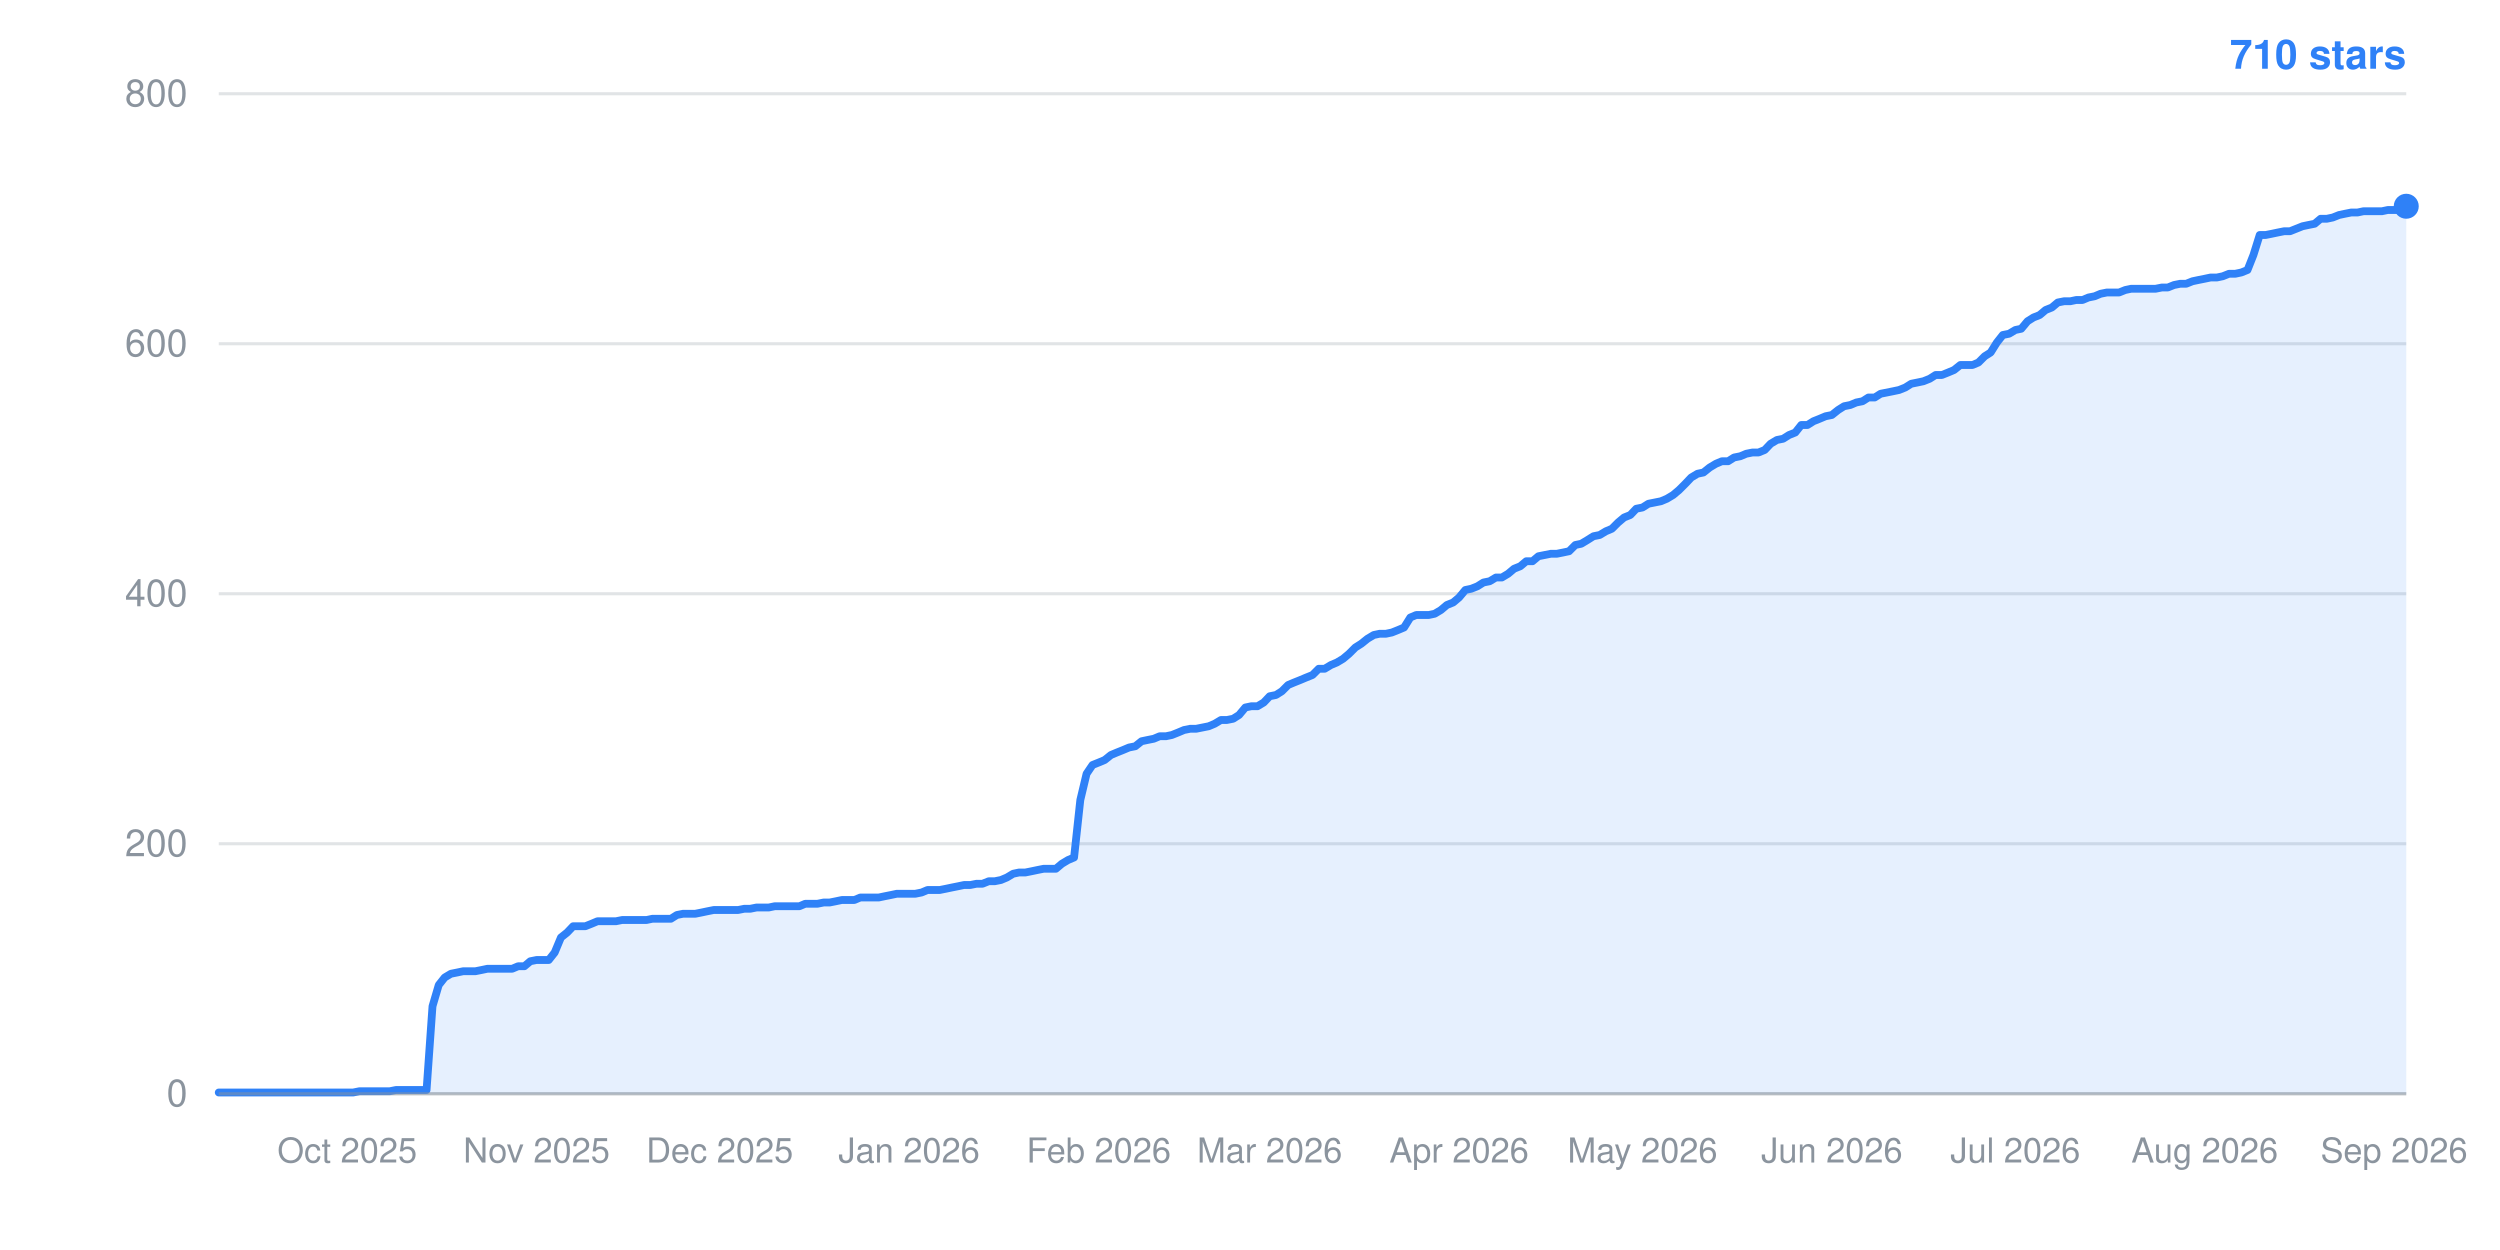
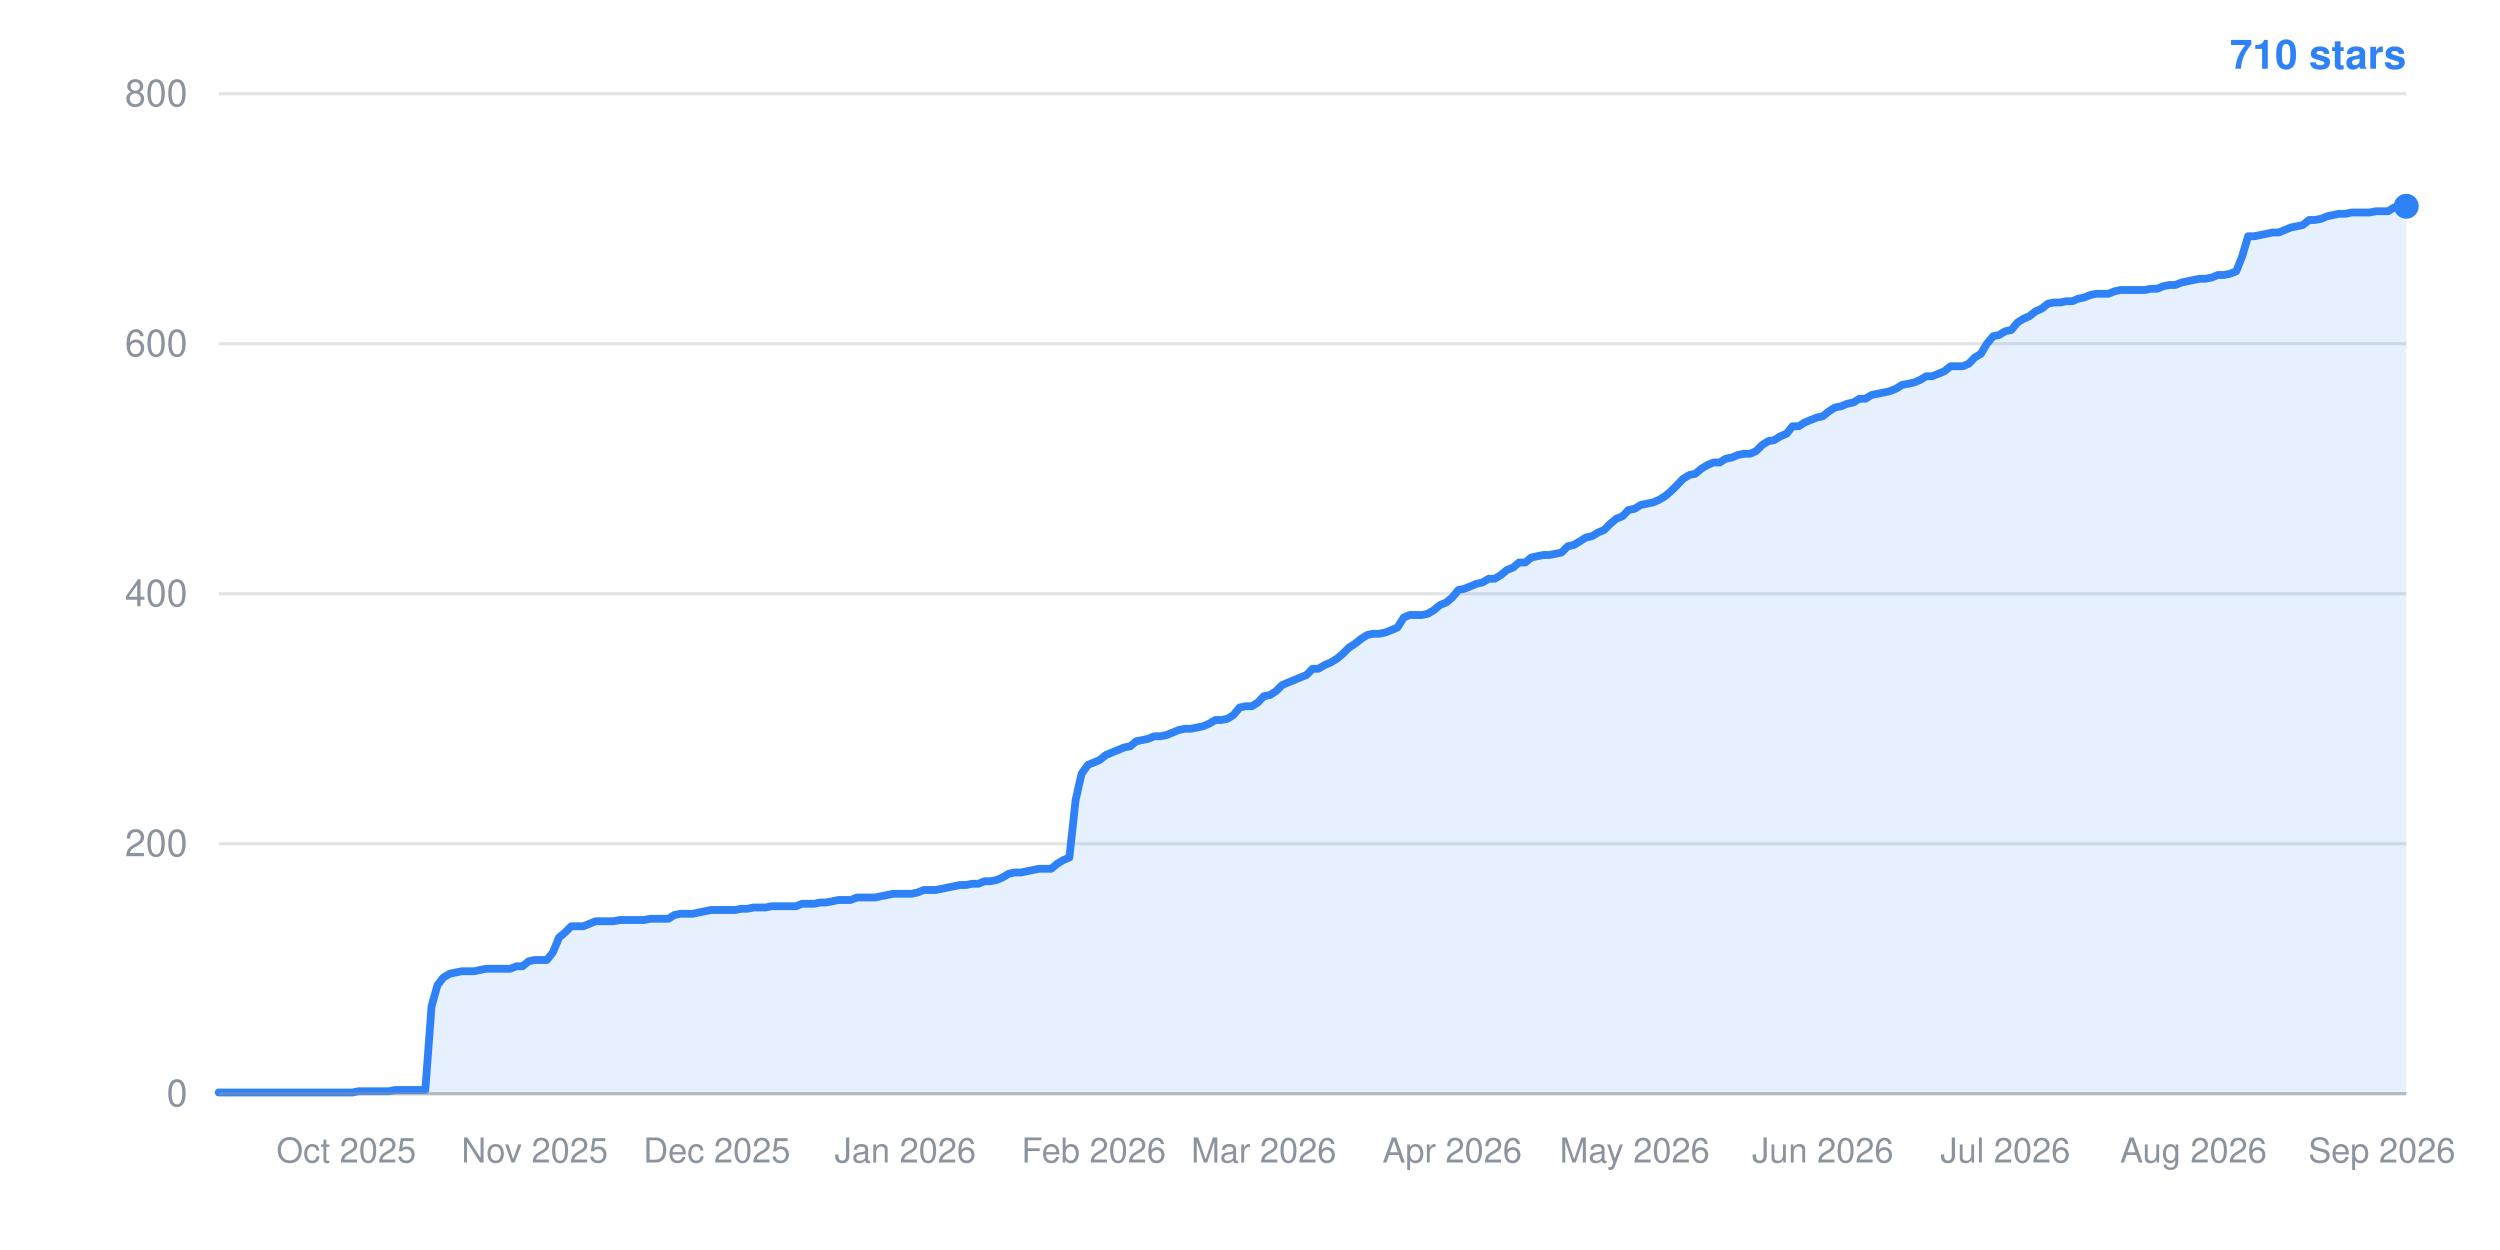
<svg xmlns="http://www.w3.org/2000/svg" width="800" height="400" viewBox="0 0 800 400" role="img" aria-label="Star history: 710 stars">
  <line x1="70" y1="350.0" x2="770" y2="350.0" stroke="#8b949e" stroke-width="1" stroke-opacity="0.25" />
  <text x="60" y="354.0" text-anchor="end" font-family="-apple-system,BlinkMacSystemFont,Segoe UI,Helvetica,Arial,sans-serif" font-size="12" fill="#8b949e">0</text>
  <line x1="70" y1="270.0" x2="770" y2="270.0" stroke="#8b949e" stroke-width="1" stroke-opacity="0.25" />
  <text x="60" y="274.0" text-anchor="end" font-family="-apple-system,BlinkMacSystemFont,Segoe UI,Helvetica,Arial,sans-serif" font-size="12" fill="#8b949e">200</text>
  <line x1="70" y1="190.0" x2="770" y2="190.0" stroke="#8b949e" stroke-width="1" stroke-opacity="0.25" />
  <text x="60" y="194.0" text-anchor="end" font-family="-apple-system,BlinkMacSystemFont,Segoe UI,Helvetica,Arial,sans-serif" font-size="12" fill="#8b949e">400</text>
  <line x1="70" y1="110.0" x2="770" y2="110.0" stroke="#8b949e" stroke-width="1" stroke-opacity="0.25" />
  <text x="60" y="114.0" text-anchor="end" font-family="-apple-system,BlinkMacSystemFont,Segoe UI,Helvetica,Arial,sans-serif" font-size="12" fill="#8b949e">600</text>
  <line x1="70" y1="30.0" x2="770" y2="30.0" stroke="#8b949e" stroke-width="1" stroke-opacity="0.25" />
  <text x="60" y="34.0" text-anchor="end" font-family="-apple-system,BlinkMacSystemFont,Segoe UI,Helvetica,Arial,sans-serif" font-size="12" fill="#8b949e">800</text>
-   <text x="111.1" y="372" text-anchor="middle" font-family="-apple-system,BlinkMacSystemFont,Segoe UI,Helvetica,Arial,sans-serif" font-size="11" fill="#8b949e">Oct 2025</text>
-   <text x="171.7" y="372" text-anchor="middle" font-family="-apple-system,BlinkMacSystemFont,Segoe UI,Helvetica,Arial,sans-serif" font-size="11" fill="#8b949e">Nov 2025</text>
-   <text x="230.3" y="372" text-anchor="middle" font-family="-apple-system,BlinkMacSystemFont,Segoe UI,Helvetica,Arial,sans-serif" font-size="11" fill="#8b949e">Dec 2025</text>
-   <text x="290.9" y="372" text-anchor="middle" font-family="-apple-system,BlinkMacSystemFont,Segoe UI,Helvetica,Arial,sans-serif" font-size="11" fill="#8b949e">Jan 2026</text>
-   <text x="351.6" y="372" text-anchor="middle" font-family="-apple-system,BlinkMacSystemFont,Segoe UI,Helvetica,Arial,sans-serif" font-size="11" fill="#8b949e">Feb 2026</text>
-   <text x="406.3" y="372" text-anchor="middle" font-family="-apple-system,BlinkMacSystemFont,Segoe UI,Helvetica,Arial,sans-serif" font-size="11" fill="#8b949e">Mar 2026</text>
-   <text x="466.9" y="372" text-anchor="middle" font-family="-apple-system,BlinkMacSystemFont,Segoe UI,Helvetica,Arial,sans-serif" font-size="11" fill="#8b949e">Apr 2026</text>
-   <text x="525.6" y="372" text-anchor="middle" font-family="-apple-system,BlinkMacSystemFont,Segoe UI,Helvetica,Arial,sans-serif" font-size="11" fill="#8b949e">May 2026</text>
-   <text x="586.2" y="372" text-anchor="middle" font-family="-apple-system,BlinkMacSystemFont,Segoe UI,Helvetica,Arial,sans-serif" font-size="11" fill="#8b949e">Jun 2026</text>
-   <text x="644.9" y="372" text-anchor="middle" font-family="-apple-system,BlinkMacSystemFont,Segoe UI,Helvetica,Arial,sans-serif" font-size="11" fill="#8b949e">Jul 2026</text>
-   <text x="705.5" y="372" text-anchor="middle" font-family="-apple-system,BlinkMacSystemFont,Segoe UI,Helvetica,Arial,sans-serif" font-size="11" fill="#8b949e">Aug 2026</text>
-   <text x="766.1" y="372" text-anchor="middle" font-family="-apple-system,BlinkMacSystemFont,Segoe UI,Helvetica,Arial,sans-serif" font-size="11" fill="#8b949e">Sep 2026</text>
-   <polygon points="70,350.0 70.0,349.6 72.0,349.6 73.9,349.6 75.9,349.6 77.8,349.6 79.8,349.6 81.7,349.6 83.7,349.6 85.6,349.6 87.6,349.6 89.6,349.6 91.5,349.6 93.5,349.6 95.4,349.6 97.4,349.6 99.3,349.6 101.3,349.6 103.2,349.6 105.2,349.6 107.2,349.6 109.1,349.6 111.1,349.6 113.0,349.6 115.0,349.2 116.9,349.2 118.9,349.2 120.8,349.2 122.8,349.2 124.7,349.2 126.7,348.8 128.7,348.8 130.6,348.8 132.6,348.8 134.5,348.8 136.5,348.8 138.4,322.0 140.4,315.2 142.3,312.8 144.3,311.6 146.3,311.2 148.2,310.8 150.2,310.8 152.1,310.8 154.1,310.4 156.0,310.0 158.0,310.0 159.9,310.0 161.9,310.0 163.9,310.0 165.8,309.2 167.8,309.2 169.7,307.6 171.7,307.2 173.6,307.2 175.6,307.2 177.5,304.8 179.5,300.0 181.5,298.4 183.4,296.4 185.4,296.4 187.3,296.4 189.3,295.6 191.2,294.8 193.2,294.8 195.1,294.8 197.1,294.8 199.1,294.4 201.0,294.4 203.0,294.4 204.9,294.4 206.9,294.4 208.8,294.0 210.8,294.0 212.7,294.0 214.7,294.0 216.6,292.8 218.6,292.4 220.6,292.4 222.5,292.4 224.5,292.0 226.4,291.6 228.4,291.2 230.3,291.2 232.3,291.2 234.2,291.2 236.2,291.2 238.2,290.8 240.1,290.8 242.1,290.4 244.0,290.4 246.0,290.4 247.9,290.0 249.9,290.0 251.8,290.0 253.8,290.0 255.8,290.0 257.7,289.2 259.7,289.2 261.6,289.2 263.6,288.8 265.5,288.8 267.5,288.4 269.4,288.0 271.4,288.0 273.4,288.0 275.3,287.2 277.3,287.2 279.2,287.2 281.2,287.2 283.1,286.8 285.1,286.4 287.0,286.0 289.0,286.0 290.9,286.0 292.9,286.0 294.9,285.6 296.8,284.8 298.8,284.8 300.7,284.8 302.7,284.4 304.6,284.0 306.6,283.6 308.5,283.2 310.5,283.2 312.5,282.8 314.4,282.8 316.4,282.0 318.3,282.0 320.3,281.6 322.2,280.8 324.2,279.6 326.1,279.2 328.1,279.2 330.1,278.8 332.0,278.4 334.0,278.0 335.9,278.0 337.9,278.0 339.8,276.4 341.8,275.2 343.7,274.4 345.7,256.0 347.7,247.6 349.6,244.8 351.6,244.0 353.5,243.2 355.5,241.6 357.4,240.8 359.4,240.0 361.3,239.2 363.3,238.8 365.3,237.2 367.2,236.8 369.2,236.4 371.1,235.6 373.1,235.6 375.0,235.2 377.0,234.4 378.9,233.6 380.9,233.2 382.8,233.2 384.8,232.8 386.8,232.4 388.7,231.6 390.7,230.4 392.6,230.4 394.6,230.0 396.5,228.8 398.5,226.4 400.4,226.0 402.4,226.0 404.4,224.8 406.3,222.8 408.3,222.4 410.2,221.2 412.2,219.2 414.1,218.4 416.1,217.6 418.0,216.8 420.0,216.0 422.0,214.0 423.9,214.0 425.9,212.8 427.8,212.0 429.8,210.8 431.7,209.2 433.7,207.2 435.6,206.0 437.6,204.4 439.6,203.2 441.5,202.8 443.5,202.8 445.4,202.4 447.4,201.6 449.3,200.8 451.3,197.6 453.2,196.8 455.2,196.8 457.2,196.8 459.1,196.4 461.1,195.2 463.0,193.6 465.0,192.8 466.9,191.2 468.9,188.8 470.8,188.4 472.8,187.6 474.7,186.4 476.7,186.0 478.7,184.8 480.6,184.8 482.6,183.6 484.5,182.0 486.5,181.2 488.4,179.6 490.4,179.6 492.3,178.0 494.3,177.6 496.3,177.2 498.2,177.2 500.2,176.8 502.1,176.4 504.1,174.4 506.0,174.0 508.0,172.8 509.9,171.6 511.9,171.2 513.9,170.0 515.8,169.2 517.8,167.2 519.7,165.6 521.7,164.8 523.6,162.8 525.6,162.4 527.5,161.2 529.5,160.8 531.5,160.4 533.4,159.6 535.4,158.4 537.3,156.8 539.3,154.8 541.2,152.8 543.2,151.6 545.1,151.2 547.1,149.6 549.1,148.4 551.0,147.6 553.0,147.6 554.9,146.4 556.9,146.0 558.8,145.2 560.8,144.8 562.7,144.8 564.7,144.0 566.6,142.0 568.6,140.8 570.6,140.4 572.5,139.2 574.5,138.4 576.4,136.0 578.4,136.0 580.3,134.8 582.3,134.0 584.2,133.2 586.2,132.8 588.2,131.2 590.1,130.0 592.1,129.6 594.0,128.8 596.0,128.4 597.9,127.2 599.9,127.2 601.8,126.0 603.8,125.6 605.8,125.2 607.7,124.8 609.7,124.0 611.6,122.8 613.6,122.4 615.5,122.0 617.5,121.2 619.4,120.0 621.4,120.0 623.4,119.2 625.3,118.4 627.3,116.8 629.2,116.8 631.2,116.8 633.1,116.0 635.1,114.0 637.0,112.8 639.0,109.6 640.9,107.2 642.9,106.8 644.9,105.6 646.8,105.2 648.8,102.8 650.7,101.6 652.7,100.8 654.6,99.2 656.6,98.4 658.5,96.8 660.5,96.4 662.5,96.4 664.4,96.0 666.4,96.0 668.3,95.2 670.3,94.8 672.2,94.0 674.2,93.6 676.1,93.6 678.1,93.6 680.1,92.8 682.0,92.4 684.0,92.4 685.9,92.4 687.9,92.4 689.8,92.4 691.8,92.0 693.7,92.0 695.7,91.2 697.7,90.8 699.6,90.8 701.6,90.0 703.5,89.6 705.5,89.2 707.4,88.8 709.4,88.8 711.3,88.4 713.3,87.6 715.3,87.6 717.2,87.2 719.2,86.4 721.1,81.6 723.1,75.2 725.0,75.2 727.0,74.8 728.9,74.4 730.9,74.0 732.8,74.0 734.8,73.2 736.8,72.4 738.7,72.0 740.7,71.6 742.6,70.0 744.6,70.0 746.5,69.6 748.5,68.8 750.4,68.4 752.4,68.0 754.4,68.0 756.3,67.6 758.3,67.6 760.2,67.6 762.2,67.6 764.1,67.2 766.1,67.2 768.0,67.2 770.0,66.0 770.0,350.0" fill="#2f81f7" fill-opacity="0.12" />
-   <polyline points="70.0,349.6 72.0,349.6 73.9,349.6 75.9,349.6 77.8,349.6 79.8,349.6 81.7,349.6 83.7,349.6 85.6,349.6 87.6,349.6 89.6,349.6 91.5,349.6 93.5,349.6 95.4,349.6 97.4,349.6 99.3,349.6 101.3,349.6 103.2,349.6 105.2,349.6 107.2,349.6 109.1,349.6 111.1,349.6 113.0,349.6 115.0,349.2 116.9,349.2 118.9,349.2 120.8,349.2 122.8,349.2 124.7,349.2 126.7,348.8 128.7,348.8 130.6,348.8 132.6,348.8 134.5,348.8 136.5,348.8 138.4,322.0 140.4,315.2 142.3,312.8 144.3,311.6 146.3,311.2 148.2,310.8 150.2,310.8 152.1,310.8 154.1,310.4 156.0,310.0 158.0,310.0 159.9,310.0 161.9,310.0 163.9,310.0 165.8,309.2 167.8,309.2 169.7,307.6 171.7,307.2 173.6,307.2 175.6,307.2 177.5,304.8 179.5,300.0 181.5,298.4 183.4,296.4 185.4,296.4 187.3,296.4 189.3,295.6 191.2,294.8 193.2,294.8 195.1,294.8 197.1,294.8 199.1,294.4 201.0,294.4 203.0,294.4 204.9,294.4 206.9,294.4 208.8,294.0 210.8,294.0 212.7,294.0 214.7,294.0 216.6,292.8 218.6,292.4 220.6,292.4 222.5,292.4 224.5,292.0 226.4,291.6 228.4,291.2 230.3,291.2 232.3,291.2 234.2,291.2 236.2,291.2 238.2,290.8 240.1,290.8 242.1,290.4 244.0,290.4 246.0,290.4 247.9,290.0 249.9,290.0 251.8,290.0 253.8,290.0 255.8,290.0 257.7,289.2 259.7,289.2 261.6,289.2 263.6,288.8 265.5,288.8 267.5,288.4 269.4,288.0 271.4,288.0 273.4,288.0 275.3,287.2 277.3,287.2 279.2,287.2 281.2,287.2 283.1,286.8 285.1,286.4 287.0,286.0 289.0,286.0 290.9,286.0 292.9,286.0 294.9,285.6 296.8,284.8 298.8,284.8 300.7,284.8 302.7,284.4 304.6,284.0 306.6,283.6 308.5,283.2 310.5,283.2 312.5,282.8 314.4,282.8 316.4,282.0 318.3,282.0 320.3,281.6 322.2,280.8 324.2,279.6 326.1,279.2 328.1,279.2 330.1,278.8 332.0,278.4 334.0,278.0 335.9,278.0 337.9,278.0 339.8,276.4 341.8,275.2 343.7,274.4 345.7,256.0 347.7,247.6 349.6,244.8 351.6,244.0 353.5,243.2 355.5,241.6 357.4,240.8 359.4,240.0 361.3,239.2 363.3,238.8 365.3,237.2 367.2,236.8 369.2,236.4 371.1,235.6 373.1,235.6 375.0,235.2 377.0,234.4 378.9,233.6 380.9,233.2 382.8,233.2 384.8,232.8 386.8,232.4 388.7,231.6 390.7,230.4 392.6,230.4 394.6,230.0 396.5,228.8 398.5,226.4 400.4,226.0 402.4,226.0 404.4,224.8 406.3,222.8 408.3,222.4 410.2,221.2 412.2,219.2 414.1,218.4 416.1,217.6 418.0,216.8 420.0,216.0 422.0,214.0 423.9,214.0 425.9,212.8 427.8,212.0 429.8,210.8 431.7,209.2 433.7,207.2 435.6,206.0 437.6,204.4 439.6,203.2 441.5,202.8 443.5,202.8 445.4,202.4 447.4,201.6 449.3,200.8 451.3,197.6 453.2,196.8 455.2,196.8 457.2,196.8 459.1,196.4 461.1,195.2 463.0,193.6 465.0,192.8 466.9,191.2 468.9,188.8 470.8,188.4 472.8,187.6 474.7,186.4 476.7,186.0 478.7,184.8 480.6,184.8 482.6,183.6 484.5,182.0 486.5,181.2 488.4,179.6 490.4,179.6 492.3,178.0 494.3,177.6 496.3,177.2 498.2,177.2 500.2,176.8 502.1,176.4 504.1,174.4 506.0,174.0 508.0,172.8 509.9,171.6 511.9,171.2 513.9,170.0 515.8,169.2 517.8,167.2 519.7,165.6 521.7,164.8 523.6,162.8 525.6,162.4 527.5,161.2 529.5,160.8 531.5,160.4 533.4,159.6 535.4,158.4 537.3,156.8 539.3,154.8 541.2,152.8 543.2,151.6 545.1,151.2 547.1,149.6 549.1,148.4 551.0,147.6 553.0,147.6 554.9,146.4 556.9,146.0 558.8,145.2 560.8,144.8 562.7,144.8 564.7,144.0 566.6,142.0 568.6,140.8 570.6,140.4 572.5,139.2 574.5,138.4 576.4,136.0 578.4,136.0 580.3,134.8 582.3,134.0 584.2,133.2 586.2,132.8 588.2,131.2 590.1,130.0 592.1,129.6 594.0,128.8 596.0,128.4 597.9,127.2 599.9,127.2 601.8,126.0 603.8,125.6 605.8,125.2 607.7,124.8 609.7,124.0 611.6,122.8 613.6,122.4 615.5,122.0 617.5,121.2 619.4,120.0 621.4,120.0 623.4,119.2 625.3,118.4 627.3,116.8 629.2,116.8 631.2,116.8 633.1,116.0 635.1,114.0 637.0,112.8 639.0,109.6 640.9,107.2 642.9,106.8 644.9,105.6 646.8,105.2 648.8,102.8 650.7,101.6 652.7,100.8 654.6,99.2 656.6,98.4 658.5,96.8 660.5,96.4 662.5,96.4 664.4,96.0 666.4,96.0 668.3,95.2 670.3,94.8 672.2,94.0 674.2,93.6 676.1,93.6 678.1,93.6 680.1,92.8 682.0,92.4 684.0,92.4 685.9,92.4 687.9,92.4 689.8,92.4 691.8,92.0 693.7,92.0 695.7,91.2 697.7,90.8 699.6,90.8 701.6,90.0 703.5,89.6 705.5,89.2 707.4,88.8 709.4,88.8 711.3,88.4 713.3,87.6 715.3,87.6 717.2,87.2 719.2,86.4 721.1,81.6 723.1,75.2 725.0,75.2 727.0,74.8 728.9,74.4 730.9,74.0 732.8,74.0 734.8,73.2 736.8,72.4 738.7,72.0 740.7,71.6 742.6,70.0 744.6,70.0 746.5,69.6 748.5,68.8 750.4,68.4 752.4,68.0 754.4,68.0 756.3,67.6 758.3,67.6 760.2,67.6 762.2,67.6 764.1,67.2 766.1,67.2 768.0,67.2 770.0,66.0" fill="none" stroke="#2f81f7" stroke-width="2.5" stroke-linejoin="round" stroke-linecap="round" />
+   <text x="110.8" y="372" text-anchor="middle" font-family="-apple-system,BlinkMacSystemFont,Segoe UI,Helvetica,Arial,sans-serif" font-size="11" fill="#8b949e">Oct 2025</text>
+   <text x="171.1" y="372" text-anchor="middle" font-family="-apple-system,BlinkMacSystemFont,Segoe UI,Helvetica,Arial,sans-serif" font-size="11" fill="#8b949e">Nov 2025</text>
+   <text x="229.4" y="372" text-anchor="middle" font-family="-apple-system,BlinkMacSystemFont,Segoe UI,Helvetica,Arial,sans-serif" font-size="11" fill="#8b949e">Dec 2025</text>
+   <text x="289.7" y="372" text-anchor="middle" font-family="-apple-system,BlinkMacSystemFont,Segoe UI,Helvetica,Arial,sans-serif" font-size="11" fill="#8b949e">Jan 2026</text>
+   <text x="350.0" y="372" text-anchor="middle" font-family="-apple-system,BlinkMacSystemFont,Segoe UI,Helvetica,Arial,sans-serif" font-size="11" fill="#8b949e">Feb 2026</text>
+   <text x="404.4" y="372" text-anchor="middle" font-family="-apple-system,BlinkMacSystemFont,Segoe UI,Helvetica,Arial,sans-serif" font-size="11" fill="#8b949e">Mar 2026</text>
+   <text x="464.7" y="372" text-anchor="middle" font-family="-apple-system,BlinkMacSystemFont,Segoe UI,Helvetica,Arial,sans-serif" font-size="11" fill="#8b949e">Apr 2026</text>
+   <text x="523.1" y="372" text-anchor="middle" font-family="-apple-system,BlinkMacSystemFont,Segoe UI,Helvetica,Arial,sans-serif" font-size="11" fill="#8b949e">May 2026</text>
+   <text x="583.3" y="372" text-anchor="middle" font-family="-apple-system,BlinkMacSystemFont,Segoe UI,Helvetica,Arial,sans-serif" font-size="11" fill="#8b949e">Jun 2026</text>
+   <text x="641.7" y="372" text-anchor="middle" font-family="-apple-system,BlinkMacSystemFont,Segoe UI,Helvetica,Arial,sans-serif" font-size="11" fill="#8b949e">Jul 2026</text>
+   <text x="701.9" y="372" text-anchor="middle" font-family="-apple-system,BlinkMacSystemFont,Segoe UI,Helvetica,Arial,sans-serif" font-size="11" fill="#8b949e">Aug 2026</text>
+   <text x="762.2" y="372" text-anchor="middle" font-family="-apple-system,BlinkMacSystemFont,Segoe UI,Helvetica,Arial,sans-serif" font-size="11" fill="#8b949e">Sep 2026</text>
+   <polygon points="70,350.0 70.0,349.6 71.9,349.6 73.9,349.6 75.8,349.6 77.8,349.6 79.7,349.6 81.7,349.6 83.6,349.6 85.6,349.6 87.5,349.6 89.4,349.6 91.4,349.6 93.3,349.6 95.3,349.6 97.2,349.6 99.2,349.6 101.1,349.6 103.1,349.6 105.0,349.6 106.9,349.6 108.9,349.6 110.8,349.6 112.8,349.6 114.7,349.2 116.7,349.2 118.6,349.2 120.6,349.2 122.5,349.2 124.4,349.2 126.4,348.8 128.3,348.8 130.3,348.8 132.2,348.8 134.2,348.8 136.1,348.8 138.1,322.0 140.0,315.2 141.9,312.8 143.9,311.6 145.8,311.2 147.8,310.8 149.7,310.8 151.7,310.8 153.6,310.4 155.6,310.0 157.5,310.0 159.4,310.0 161.4,310.0 163.3,310.0 165.3,309.2 167.2,309.2 169.2,307.6 171.1,307.2 173.1,307.2 175.0,307.2 176.9,304.8 178.9,300.0 180.8,298.4 182.8,296.4 184.7,296.4 186.7,296.4 188.6,295.6 190.6,294.8 192.5,294.8 194.4,294.8 196.4,294.8 198.3,294.4 200.3,294.4 202.2,294.4 204.2,294.4 206.1,294.4 208.1,294.0 210.0,294.0 211.9,294.0 213.9,294.0 215.8,292.8 217.8,292.4 219.7,292.4 221.7,292.4 223.6,292.0 225.6,291.6 227.5,291.2 229.4,291.2 231.4,291.2 233.3,291.2 235.3,291.2 237.2,290.8 239.2,290.8 241.1,290.4 243.1,290.4 245.0,290.4 246.9,290.0 248.9,290.0 250.8,290.0 252.8,290.0 254.7,290.0 256.7,289.2 258.6,289.2 260.6,289.2 262.5,288.8 264.4,288.8 266.4,288.4 268.3,288.0 270.3,288.0 272.2,288.0 274.2,287.2 276.1,287.2 278.1,287.2 280.0,287.2 281.9,286.8 283.9,286.4 285.8,286.0 287.8,286.0 289.7,286.0 291.7,286.0 293.6,285.6 295.6,284.8 297.5,284.8 299.4,284.8 301.4,284.4 303.3,284.0 305.3,283.6 307.2,283.2 309.2,283.2 311.1,282.8 313.1,282.8 315.0,282.0 316.9,282.0 318.9,281.6 320.8,280.8 322.8,279.6 324.7,279.2 326.7,279.2 328.6,278.8 330.6,278.4 332.5,278.0 334.4,278.0 336.4,278.0 338.3,276.4 340.3,275.2 342.2,274.4 344.2,256.0 346.1,247.6 348.1,244.8 350.0,244.0 351.9,243.2 353.9,241.6 355.8,240.8 357.8,240.0 359.7,239.2 361.7,238.8 363.6,237.2 365.6,236.8 367.5,236.4 369.4,235.6 371.4,235.6 373.3,235.2 375.3,234.4 377.2,233.6 379.2,233.2 381.1,233.2 383.1,232.8 385.0,232.4 386.9,231.6 388.9,230.4 390.8,230.4 392.8,230.0 394.7,228.8 396.7,226.4 398.6,226.0 400.6,226.0 402.5,224.8 404.4,222.8 406.4,222.4 408.3,221.2 410.3,219.2 412.2,218.4 414.2,217.6 416.1,216.8 418.1,216.0 420.0,214.0 421.9,214.0 423.9,212.8 425.8,212.0 427.8,210.8 429.7,209.2 431.7,207.2 433.6,206.0 435.6,204.4 437.5,203.2 439.4,202.8 441.4,202.8 443.3,202.4 445.3,201.6 447.2,200.8 449.2,197.6 451.1,196.8 453.1,196.8 455.0,196.8 456.9,196.4 458.9,195.2 460.8,193.6 462.8,192.8 464.7,191.2 466.7,188.8 468.6,188.4 470.6,187.6 472.5,186.8 474.4,186.4 476.4,185.2 478.3,185.2 480.3,184.0 482.2,182.4 484.2,181.6 486.1,180.0 488.1,180.0 490.0,178.4 491.9,178.0 493.9,177.6 495.8,177.6 497.8,177.2 499.7,176.8 501.7,174.8 503.6,174.4 505.6,173.2 507.5,172.0 509.4,171.6 511.4,170.4 513.3,169.6 515.3,167.6 517.2,166.0 519.2,165.2 521.1,163.2 523.1,162.8 525.0,161.6 526.9,161.2 528.9,160.8 530.8,160.0 532.8,158.8 534.7,157.2 536.7,155.2 538.6,153.2 540.6,152.0 542.5,151.6 544.4,150.0 546.4,148.8 548.3,148.0 550.3,148.0 552.2,146.8 554.2,146.4 556.1,145.6 558.1,145.2 560.0,145.2 561.9,144.4 563.9,142.4 565.8,141.2 567.8,140.8 569.7,139.6 571.7,138.8 573.6,136.4 575.6,136.4 577.5,135.2 579.4,134.4 581.4,133.6 583.3,133.2 585.3,131.6 587.2,130.4 589.2,130.0 591.1,129.2 593.1,128.8 595.0,127.6 596.9,127.6 598.9,126.4 600.8,126.0 602.8,125.6 604.7,125.2 606.7,124.4 608.6,123.2 610.6,122.8 612.5,122.4 614.4,121.6 616.4,120.4 618.3,120.4 620.3,119.6 622.2,118.8 624.2,117.2 626.1,117.2 628.1,117.2 630.0,116.4 631.9,114.4 633.9,113.2 635.8,110.0 637.8,107.6 639.7,107.2 641.7,106.0 643.6,105.6 645.6,103.2 647.5,102.0 649.4,101.2 651.4,99.6 653.3,98.8 655.3,97.2 657.2,96.8 659.2,96.8 661.1,96.4 663.1,96.4 665.0,95.6 666.9,95.2 668.9,94.4 670.8,94.0 672.8,94.0 674.7,94.0 676.7,93.2 678.6,92.8 680.6,92.8 682.5,92.8 684.4,92.8 686.4,92.8 688.3,92.4 690.3,92.4 692.2,91.6 694.2,91.2 696.1,91.2 698.1,90.4 700.0,90.0 701.9,89.6 703.9,89.2 705.8,89.2 707.8,88.8 709.7,88.0 711.7,88.0 713.6,87.6 715.6,86.8 717.5,82.0 719.4,75.6 721.4,75.6 723.3,75.2 725.3,74.8 727.2,74.4 729.2,74.4 731.1,73.6 733.1,72.8 735.0,72.4 736.9,72.0 738.9,70.4 740.8,70.4 742.8,70.0 744.7,69.2 746.7,68.8 748.6,68.4 750.6,68.4 752.5,68.0 754.4,68.0 756.4,68.0 758.3,68.0 760.3,67.6 762.2,67.6 764.2,67.6 766.1,66.4 768.1,66.4 770.0,66.0 770.0,350.0" fill="#2f81f7" fill-opacity="0.12" />
+   <polyline points="70.0,349.6 71.9,349.6 73.9,349.6 75.8,349.6 77.8,349.6 79.7,349.6 81.7,349.6 83.6,349.6 85.6,349.6 87.5,349.6 89.4,349.6 91.4,349.6 93.3,349.6 95.3,349.6 97.2,349.6 99.2,349.6 101.1,349.6 103.1,349.6 105.0,349.6 106.9,349.6 108.9,349.6 110.8,349.6 112.8,349.6 114.7,349.2 116.7,349.2 118.6,349.2 120.6,349.2 122.5,349.2 124.4,349.2 126.4,348.8 128.3,348.8 130.3,348.8 132.2,348.8 134.2,348.8 136.1,348.8 138.1,322.0 140.0,315.2 141.9,312.8 143.9,311.6 145.8,311.2 147.8,310.8 149.7,310.8 151.7,310.8 153.6,310.4 155.6,310.0 157.5,310.0 159.4,310.0 161.4,310.0 163.3,310.0 165.3,309.2 167.2,309.2 169.2,307.6 171.1,307.2 173.1,307.2 175.0,307.2 176.9,304.8 178.9,300.0 180.8,298.4 182.8,296.4 184.7,296.4 186.7,296.4 188.6,295.6 190.6,294.8 192.5,294.8 194.4,294.8 196.4,294.8 198.3,294.4 200.3,294.4 202.2,294.4 204.2,294.4 206.1,294.4 208.1,294.0 210.0,294.0 211.9,294.0 213.9,294.0 215.8,292.8 217.8,292.4 219.7,292.4 221.7,292.4 223.6,292.0 225.6,291.6 227.5,291.2 229.4,291.2 231.4,291.2 233.3,291.2 235.3,291.2 237.2,290.8 239.2,290.8 241.1,290.4 243.1,290.4 245.0,290.4 246.9,290.0 248.9,290.0 250.8,290.0 252.8,290.0 254.7,290.0 256.7,289.2 258.6,289.2 260.6,289.2 262.5,288.8 264.4,288.8 266.4,288.4 268.3,288.0 270.3,288.0 272.2,288.0 274.2,287.2 276.1,287.2 278.1,287.2 280.0,287.2 281.9,286.8 283.9,286.4 285.8,286.0 287.8,286.0 289.7,286.0 291.7,286.0 293.6,285.6 295.6,284.8 297.5,284.8 299.4,284.8 301.4,284.4 303.3,284.0 305.3,283.6 307.2,283.2 309.2,283.2 311.1,282.8 313.1,282.8 315.0,282.0 316.9,282.0 318.9,281.6 320.8,280.8 322.8,279.6 324.7,279.2 326.7,279.2 328.6,278.8 330.6,278.4 332.5,278.0 334.4,278.0 336.4,278.0 338.3,276.4 340.3,275.2 342.2,274.4 344.2,256.0 346.1,247.6 348.1,244.8 350.0,244.0 351.9,243.2 353.9,241.6 355.8,240.8 357.8,240.0 359.7,239.2 361.7,238.8 363.6,237.2 365.6,236.8 367.5,236.4 369.4,235.6 371.4,235.6 373.3,235.2 375.3,234.4 377.2,233.6 379.2,233.2 381.1,233.2 383.1,232.8 385.0,232.4 386.9,231.6 388.9,230.4 390.8,230.4 392.8,230.0 394.7,228.8 396.7,226.4 398.6,226.0 400.6,226.0 402.5,224.8 404.4,222.8 406.4,222.4 408.3,221.2 410.3,219.2 412.2,218.4 414.2,217.6 416.1,216.8 418.1,216.0 420.0,214.0 421.9,214.0 423.9,212.8 425.8,212.0 427.8,210.8 429.7,209.2 431.7,207.2 433.6,206.0 435.6,204.4 437.5,203.2 439.4,202.8 441.4,202.8 443.3,202.4 445.3,201.6 447.2,200.8 449.2,197.6 451.1,196.8 453.1,196.8 455.0,196.8 456.9,196.4 458.9,195.2 460.8,193.6 462.8,192.8 464.7,191.2 466.7,188.8 468.6,188.4 470.6,187.6 472.5,186.8 474.4,186.4 476.4,185.2 478.3,185.2 480.3,184.0 482.2,182.4 484.2,181.6 486.1,180.0 488.1,180.0 490.0,178.4 491.9,178.0 493.9,177.6 495.8,177.6 497.8,177.2 499.7,176.8 501.7,174.8 503.6,174.4 505.6,173.2 507.5,172.0 509.4,171.6 511.4,170.4 513.3,169.6 515.3,167.6 517.2,166.0 519.2,165.2 521.1,163.2 523.1,162.8 525.0,161.6 526.9,161.2 528.9,160.8 530.8,160.0 532.8,158.8 534.7,157.2 536.7,155.2 538.6,153.2 540.6,152.0 542.5,151.6 544.4,150.0 546.4,148.8 548.3,148.0 550.3,148.0 552.2,146.8 554.2,146.4 556.1,145.6 558.1,145.2 560.0,145.2 561.9,144.4 563.9,142.4 565.8,141.2 567.8,140.8 569.7,139.6 571.7,138.8 573.6,136.4 575.6,136.4 577.5,135.2 579.4,134.4 581.4,133.6 583.3,133.2 585.3,131.6 587.2,130.4 589.2,130.0 591.1,129.2 593.1,128.8 595.0,127.6 596.9,127.6 598.9,126.4 600.8,126.0 602.8,125.6 604.7,125.2 606.7,124.4 608.6,123.2 610.6,122.8 612.5,122.4 614.4,121.6 616.4,120.4 618.3,120.4 620.3,119.6 622.2,118.8 624.2,117.2 626.1,117.2 628.1,117.2 630.0,116.4 631.9,114.4 633.9,113.2 635.8,110.0 637.8,107.6 639.7,107.2 641.7,106.0 643.6,105.6 645.6,103.2 647.5,102.0 649.4,101.2 651.4,99.6 653.3,98.8 655.3,97.2 657.2,96.8 659.2,96.8 661.1,96.4 663.1,96.4 665.0,95.6 666.9,95.2 668.9,94.4 670.8,94.0 672.8,94.0 674.7,94.0 676.7,93.2 678.6,92.8 680.6,92.8 682.5,92.8 684.4,92.8 686.4,92.8 688.3,92.4 690.3,92.4 692.2,91.6 694.2,91.2 696.1,91.2 698.1,90.4 700.0,90.0 701.9,89.6 703.9,89.2 705.8,89.2 707.8,88.8 709.7,88.0 711.7,88.0 713.6,87.6 715.6,86.8 717.5,82.0 719.4,75.6 721.4,75.6 723.3,75.2 725.3,74.8 727.2,74.4 729.2,74.4 731.1,73.6 733.1,72.8 735.0,72.4 736.9,72.0 738.9,70.4 740.8,70.4 742.8,70.0 744.7,69.2 746.7,68.8 748.6,68.4 750.6,68.4 752.5,68.0 754.4,68.0 756.4,68.0 758.3,68.0 760.3,67.6 762.2,67.6 764.2,67.6 766.1,66.4 768.1,66.4 770.0,66.0" fill="none" stroke="#2f81f7" stroke-width="2.5" stroke-linejoin="round" stroke-linecap="round" />
  <circle cx="770.0" cy="66.0" r="4" fill="#2f81f7" />
  <text x="770" y="22" text-anchor="end" font-family="-apple-system,BlinkMacSystemFont,Segoe UI,Helvetica,Arial,sans-serif" font-size="13" font-weight="600" fill="#2f81f7">710 stars</text>
  <line x1="70" y1="350.0" x2="770" y2="350.0" stroke="#8b949e" stroke-width="1" stroke-opacity="0.5" />
</svg>
